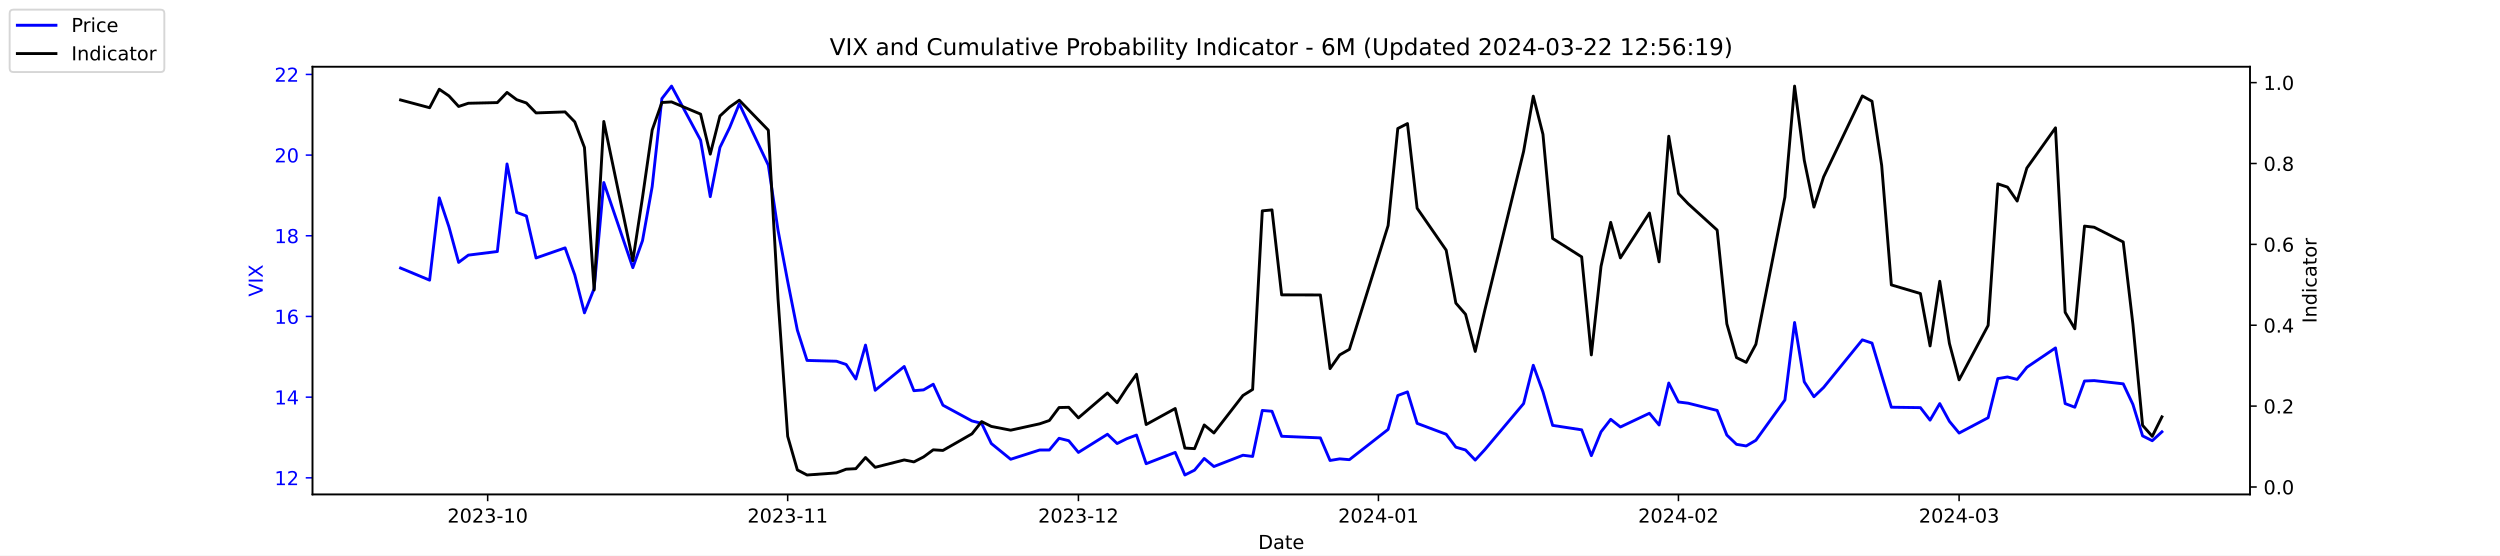
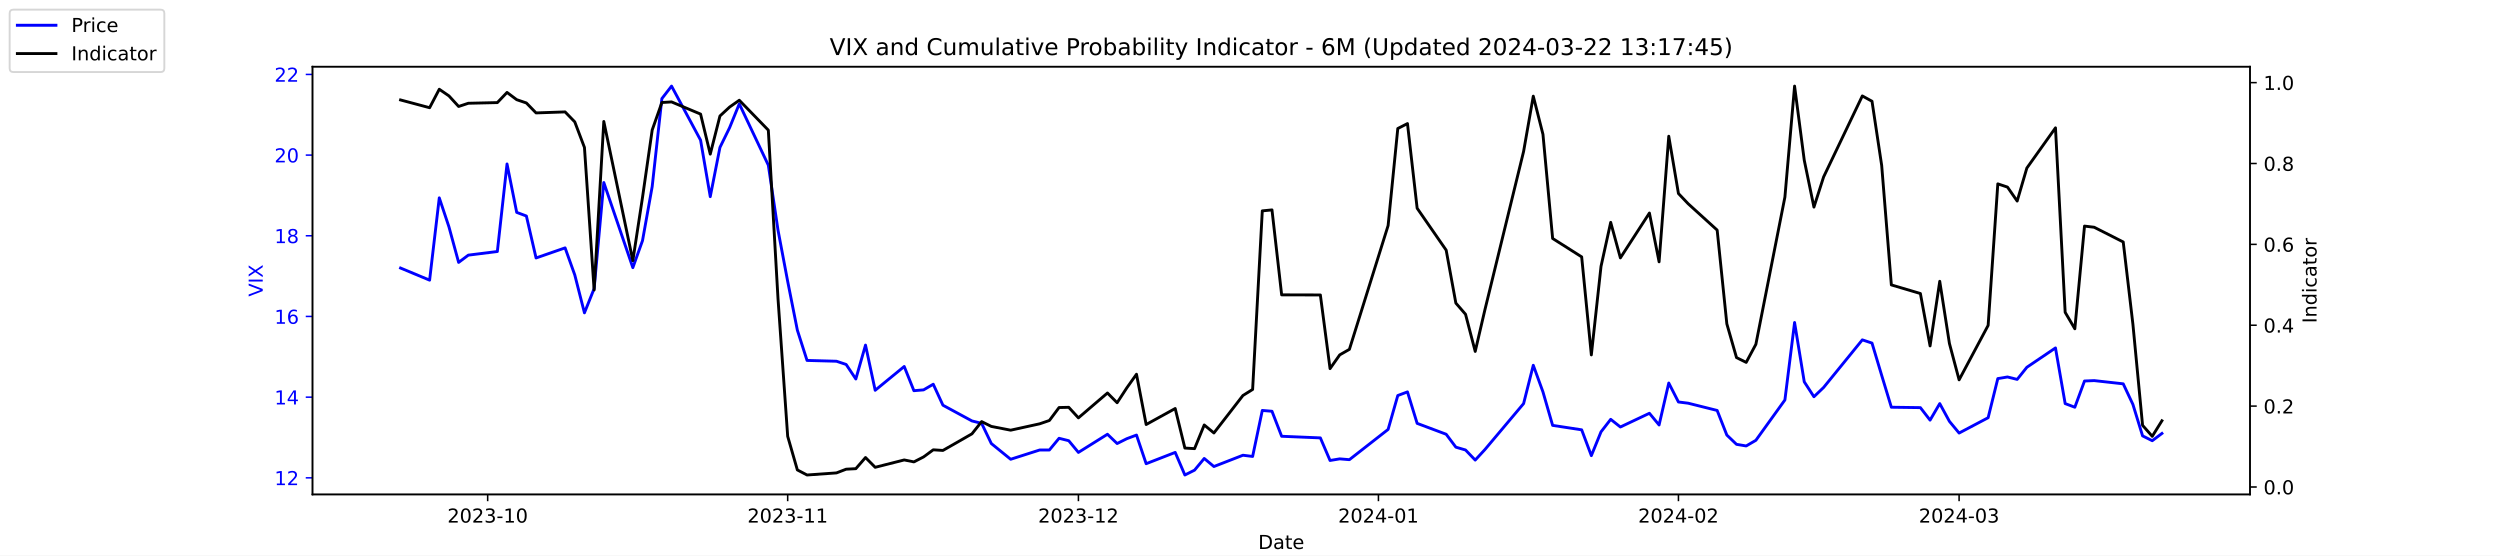
<svg xmlns="http://www.w3.org/2000/svg" xmlns:xlink="http://www.w3.org/1999/xlink" width="1296pt" height="288pt" viewBox="0 0 1296 288" version="1.1">
  <defs>
    <style type="text/css">*{stroke-linejoin: round; stroke-linecap: butt}</style>
  </defs>
  <g id="figure_1">
    <g id="patch_1">
      <path d="M 0 288  L 1296 288  L 1296 0  L 0 0  z " style="fill: #ffffff" />
    </g>
    <g id="axes_1">
      <g id="patch_2">
        <path d="M 162 256.32  L 1166.4 256.32  L 1166.4 34.56  L 162 34.56  z " style="fill: #ffffff" />
      </g>
      <g id="matplotlib.axis_1">
        <g id="xtick_1">
          <g id="line2d_1">
            <defs>
-               <path id="m60d265249b" d="M 0 0  L 0 3.5  " style="stroke: #000000; stroke-width: 0.8" />
+               <path id="m5209045e7d" d="M 0 0  L 0 3.5  " style="stroke: #000000; stroke-width: 0.8" />
            </defs>
            <g>
-               <use xlink:href="#m60d265249b" x="252.807" y="256.32" style="stroke: #000000; stroke-width: 0.8" />
+               <use xlink:href="#m5209045e7d" x="252.807" y="256.32" style="stroke: #000000; stroke-width: 0.8" />
            </g>
          </g>
          <g id="text_1">
            <g transform="translate(231.916 270.9184) scale(0.1 -0.1)">
              <defs>
                <path id="DejaVuSans-32" d="M 1228 531  L 3431 531  L 3431 0  L 469 0  L 469 531  Q 828 903 1448 1529  Q 2069 2156 2228 2338  Q 2531 2678 2651 2914  Q 2772 3150 2772 3378  Q 2772 3750 2511 3984  Q 2250 4219 1831 4219  Q 1534 4219 1204 4116  Q 875 4013 500 3803  L 500 4441  Q 881 4594 1212 4672  Q 1544 4750 1819 4750  Q 2544 4750 2975 4387  Q 3406 4025 3406 3419  Q 3406 3131 3298 2873  Q 3191 2616 2906 2266  Q 2828 2175 2409 1742  Q 1991 1309 1228 531  z " transform="scale(0.015625)" />
                <path id="DejaVuSans-30" d="M 2034 4250  Q 1547 4250 1301 3770  Q 1056 3291 1056 2328  Q 1056 1369 1301 889  Q 1547 409 2034 409  Q 2525 409 2770 889  Q 3016 1369 3016 2328  Q 3016 3291 2770 3770  Q 2525 4250 2034 4250  z M 2034 4750  Q 2819 4750 3233 4129  Q 3647 3509 3647 2328  Q 3647 1150 3233 529  Q 2819 -91 2034 -91  Q 1250 -91 836 529  Q 422 1150 422 2328  Q 422 3509 836 4129  Q 1250 4750 2034 4750  z " transform="scale(0.015625)" />
                <path id="DejaVuSans-33" d="M 2597 2516  Q 3050 2419 3304 2112  Q 3559 1806 3559 1356  Q 3559 666 3084 287  Q 2609 -91 1734 -91  Q 1441 -91 1130 -33  Q 819 25 488 141  L 488 750  Q 750 597 1062 519  Q 1375 441 1716 441  Q 2309 441 2620 675  Q 2931 909 2931 1356  Q 2931 1769 2642 2001  Q 2353 2234 1838 2234  L 1294 2234  L 1294 2753  L 1863 2753  Q 2328 2753 2575 2939  Q 2822 3125 2822 3475  Q 2822 3834 2567 4026  Q 2313 4219 1838 4219  Q 1578 4219 1281 4162  Q 984 4106 628 3988  L 628 4550  Q 988 4650 1302 4700  Q 1616 4750 1894 4750  Q 2613 4750 3031 4423  Q 3450 4097 3450 3541  Q 3450 3153 3228 2886  Q 3006 2619 2597 2516  z " transform="scale(0.015625)" />
                <path id="DejaVuSans-2d" d="M 313 2009  L 1997 2009  L 1997 1497  L 313 1497  L 313 2009  z " transform="scale(0.015625)" />
                <path id="DejaVuSans-31" d="M 794 531  L 1825 531  L 1825 4091  L 703 3866  L 703 4441  L 1819 4666  L 2450 4666  L 2450 531  L 3481 531  L 3481 0  L 794 0  L 794 531  z " transform="scale(0.015625)" />
              </defs>
              <use xlink:href="#DejaVuSans-32" />
              <use xlink:href="#DejaVuSans-30" x="63.623" />
              <use xlink:href="#DejaVuSans-32" x="127.246" />
              <use xlink:href="#DejaVuSans-33" x="190.869" />
              <use xlink:href="#DejaVuSans-2d" x="254.492" />
              <use xlink:href="#DejaVuSans-31" x="290.576" />
              <use xlink:href="#DejaVuSans-30" x="354.199" />
            </g>
          </g>
        </g>
        <g id="xtick_2">
          <g id="line2d_2">
            <g>
-               <use xlink:href="#m60d265249b" x="408.334" y="256.32" style="stroke: #000000; stroke-width: 0.8" />
+               <use xlink:href="#m5209045e7d" x="408.334" y="256.32" style="stroke: #000000; stroke-width: 0.8" />
            </g>
          </g>
          <g id="text_2">
            <g transform="translate(387.4425 270.9184) scale(0.1 -0.1)">
              <use xlink:href="#DejaVuSans-32" />
              <use xlink:href="#DejaVuSans-30" x="63.623" />
              <use xlink:href="#DejaVuSans-32" x="127.246" />
              <use xlink:href="#DejaVuSans-33" x="190.869" />
              <use xlink:href="#DejaVuSans-2d" x="254.492" />
              <use xlink:href="#DejaVuSans-31" x="290.576" />
              <use xlink:href="#DejaVuSans-31" x="354.199" />
            </g>
          </g>
        </g>
        <g id="xtick_3">
          <g id="line2d_3">
            <g>
-               <use xlink:href="#m60d265249b" x="559.052" y="256.32" style="stroke: #000000; stroke-width: 0.8" />
+               <use xlink:href="#m5209045e7d" x="559.052" y="256.32" style="stroke: #000000; stroke-width: 0.8" />
            </g>
          </g>
          <g id="text_3">
            <g transform="translate(538.161 270.9184) scale(0.1 -0.1)">
              <use xlink:href="#DejaVuSans-32" />
              <use xlink:href="#DejaVuSans-30" x="63.623" />
              <use xlink:href="#DejaVuSans-32" x="127.246" />
              <use xlink:href="#DejaVuSans-33" x="190.869" />
              <use xlink:href="#DejaVuSans-2d" x="254.492" />
              <use xlink:href="#DejaVuSans-31" x="290.576" />
              <use xlink:href="#DejaVuSans-32" x="354.199" />
            </g>
          </g>
        </g>
        <g id="xtick_4">
          <g id="line2d_4">
            <g>
-               <use xlink:href="#m60d265249b" x="714.579" y="256.32" style="stroke: #000000; stroke-width: 0.8" />
+               <use xlink:href="#m5209045e7d" x="714.579" y="256.32" style="stroke: #000000; stroke-width: 0.8" />
            </g>
          </g>
          <g id="text_4">
            <g transform="translate(693.6875 270.9184) scale(0.1 -0.1)">
              <defs>
                <path id="DejaVuSans-34" d="M 2419 4116  L 825 1625  L 2419 1625  L 2419 4116  z M 2253 4666  L 3047 4666  L 3047 1625  L 3713 1625  L 3713 1100  L 3047 1100  L 3047 0  L 2419 0  L 2419 1100  L 313 1100  L 313 1709  L 2253 4666  z " transform="scale(0.015625)" />
              </defs>
              <use xlink:href="#DejaVuSans-32" />
              <use xlink:href="#DejaVuSans-30" x="63.623" />
              <use xlink:href="#DejaVuSans-32" x="127.246" />
              <use xlink:href="#DejaVuSans-34" x="190.869" />
              <use xlink:href="#DejaVuSans-2d" x="254.492" />
              <use xlink:href="#DejaVuSans-30" x="290.576" />
              <use xlink:href="#DejaVuSans-31" x="354.199" />
            </g>
          </g>
        </g>
        <g id="xtick_5">
          <g id="line2d_5">
            <g>
-               <use xlink:href="#m60d265249b" x="870.105" y="256.32" style="stroke: #000000; stroke-width: 0.8" />
+               <use xlink:href="#m5209045e7d" x="870.105" y="256.32" style="stroke: #000000; stroke-width: 0.8" />
            </g>
          </g>
          <g id="text_5">
            <g transform="translate(849.2139 270.9184) scale(0.1 -0.1)">
              <use xlink:href="#DejaVuSans-32" />
              <use xlink:href="#DejaVuSans-30" x="63.623" />
              <use xlink:href="#DejaVuSans-32" x="127.246" />
              <use xlink:href="#DejaVuSans-34" x="190.869" />
              <use xlink:href="#DejaVuSans-2d" x="254.492" />
              <use xlink:href="#DejaVuSans-30" x="290.576" />
              <use xlink:href="#DejaVuSans-32" x="354.199" />
            </g>
          </g>
        </g>
        <g id="xtick_6">
          <g id="line2d_6">
            <g>
-               <use xlink:href="#m60d265249b" x="1015.598" y="256.32" style="stroke: #000000; stroke-width: 0.8" />
+               <use xlink:href="#m5209045e7d" x="1015.598" y="256.32" style="stroke: #000000; stroke-width: 0.8" />
            </g>
          </g>
          <g id="text_6">
            <g transform="translate(994.7064 270.9184) scale(0.1 -0.1)">
              <use xlink:href="#DejaVuSans-32" />
              <use xlink:href="#DejaVuSans-30" x="63.623" />
              <use xlink:href="#DejaVuSans-32" x="127.246" />
              <use xlink:href="#DejaVuSans-34" x="190.869" />
              <use xlink:href="#DejaVuSans-2d" x="254.492" />
              <use xlink:href="#DejaVuSans-30" x="290.576" />
              <use xlink:href="#DejaVuSans-33" x="354.199" />
            </g>
          </g>
        </g>
        <g id="text_7">
          <g transform="translate(652.2492 284.5966) scale(0.1 -0.1)">
            <defs>
              <path id="DejaVuSans-44" d="M 1259 4147  L 1259 519  L 2022 519  Q 2988 519 3436 956  Q 3884 1394 3884 2338  Q 3884 3275 3436 3711  Q 2988 4147 2022 4147  L 1259 4147  z M 628 4666  L 1925 4666  Q 3281 4666 3915 4102  Q 4550 3538 4550 2338  Q 4550 1131 3912 565  Q 3275 0 1925 0  L 628 0  L 628 4666  z " transform="scale(0.015625)" />
              <path id="DejaVuSans-61" d="M 2194 1759  Q 1497 1759 1228 1600  Q 959 1441 959 1056  Q 959 750 1161 570  Q 1363 391 1709 391  Q 2188 391 2477 730  Q 2766 1069 2766 1631  L 2766 1759  L 2194 1759  z M 3341 1997  L 3341 0  L 2766 0  L 2766 531  Q 2569 213 2275 61  Q 1981 -91 1556 -91  Q 1019 -91 701 211  Q 384 513 384 1019  Q 384 1609 779 1909  Q 1175 2209 1959 2209  L 2766 2209  L 2766 2266  Q 2766 2663 2505 2880  Q 2244 3097 1772 3097  Q 1472 3097 1187 3025  Q 903 2953 641 2809  L 641 3341  Q 956 3463 1253 3523  Q 1550 3584 1831 3584  Q 2591 3584 2966 3190  Q 3341 2797 3341 1997  z " transform="scale(0.015625)" />
              <path id="DejaVuSans-74" d="M 1172 4494  L 1172 3500  L 2356 3500  L 2356 3053  L 1172 3053  L 1172 1153  Q 1172 725 1289 603  Q 1406 481 1766 481  L 2356 481  L 2356 0  L 1766 0  Q 1100 0 847 248  Q 594 497 594 1153  L 594 3053  L 172 3053  L 172 3500  L 594 3500  L 594 4494  L 1172 4494  z " transform="scale(0.015625)" />
              <path id="DejaVuSans-65" d="M 3597 1894  L 3597 1613  L 953 1613  Q 991 1019 1311 708  Q 1631 397 2203 397  Q 2534 397 2845 478  Q 3156 559 3463 722  L 3463 178  Q 3153 47 2828 -22  Q 2503 -91 2169 -91  Q 1331 -91 842 396  Q 353 884 353 1716  Q 353 2575 817 3079  Q 1281 3584 2069 3584  Q 2775 3584 3186 3129  Q 3597 2675 3597 1894  z M 3022 2063  Q 3016 2534 2758 2815  Q 2500 3097 2075 3097  Q 1594 3097 1305 2825  Q 1016 2553 972 2059  L 3022 2063  z " transform="scale(0.015625)" />
            </defs>
            <use xlink:href="#DejaVuSans-44" />
            <use xlink:href="#DejaVuSans-61" x="77.002" />
            <use xlink:href="#DejaVuSans-74" x="138.281" />
            <use xlink:href="#DejaVuSans-65" x="177.49" />
          </g>
        </g>
      </g>
      <g id="matplotlib.axis_2">
        <g id="ytick_1">
          <g id="line2d_7">
            <defs>
-               <path id="mf3431e3a82" d="M 0 0  L -3.5 0  " style="stroke: #0000ff; stroke-width: 0.8" />
+               <path id="m3fb43cbff3" d="M 0 0  L -3.5 0  " style="stroke: #0000ff; stroke-width: 0.8" />
            </defs>
            <g>
-               <use xlink:href="#mf3431e3a82" x="162" y="247.704" style="fill: #0000ff; stroke: #0000ff; stroke-width: 0.8" />
+               <use xlink:href="#m3fb43cbff3" x="162" y="247.704" style="fill: #0000ff; stroke: #0000ff; stroke-width: 0.8" />
            </g>
          </g>
          <g id="text_8">
            <g style="fill: #0000ff" transform="translate(142.275 251.5031) scale(0.1 -0.1)">
              <use xlink:href="#DejaVuSans-31" />
              <use xlink:href="#DejaVuSans-32" x="63.623" />
            </g>
          </g>
        </g>
        <g id="ytick_2">
          <g id="line2d_8">
            <g>
-               <use xlink:href="#mf3431e3a82" x="162" y="205.878" style="fill: #0000ff; stroke: #0000ff; stroke-width: 0.8" />
+               <use xlink:href="#m3fb43cbff3" x="162" y="205.878" style="fill: #0000ff; stroke: #0000ff; stroke-width: 0.8" />
            </g>
          </g>
          <g id="text_9">
            <g style="fill: #0000ff" transform="translate(142.275 209.6774) scale(0.1 -0.1)">
              <use xlink:href="#DejaVuSans-31" />
              <use xlink:href="#DejaVuSans-34" x="63.623" />
            </g>
          </g>
        </g>
        <g id="ytick_3">
          <g id="line2d_9">
            <g>
-               <use xlink:href="#mf3431e3a82" x="162" y="164.052" style="fill: #0000ff; stroke: #0000ff; stroke-width: 0.8" />
+               <use xlink:href="#m3fb43cbff3" x="162" y="164.052" style="fill: #0000ff; stroke: #0000ff; stroke-width: 0.8" />
            </g>
          </g>
          <g id="text_10">
            <g style="fill: #0000ff" transform="translate(142.275 167.8517) scale(0.1 -0.1)">
              <defs>
                <path id="DejaVuSans-36" d="M 2113 2584  Q 1688 2584 1439 2293  Q 1191 2003 1191 1497  Q 1191 994 1439 701  Q 1688 409 2113 409  Q 2538 409 2786 701  Q 3034 994 3034 1497  Q 3034 2003 2786 2293  Q 2538 2584 2113 2584  z M 3366 4563  L 3366 3988  Q 3128 4100 2886 4159  Q 2644 4219 2406 4219  Q 1781 4219 1451 3797  Q 1122 3375 1075 2522  Q 1259 2794 1537 2939  Q 1816 3084 2150 3084  Q 2853 3084 3261 2657  Q 3669 2231 3669 1497  Q 3669 778 3244 343  Q 2819 -91 2113 -91  Q 1303 -91 875 529  Q 447 1150 447 2328  Q 447 3434 972 4092  Q 1497 4750 2381 4750  Q 2619 4750 2861 4703  Q 3103 4656 3366 4563  z " transform="scale(0.015625)" />
              </defs>
              <use xlink:href="#DejaVuSans-31" />
              <use xlink:href="#DejaVuSans-36" x="63.623" />
            </g>
          </g>
        </g>
        <g id="ytick_4">
          <g id="line2d_10">
            <g>
-               <use xlink:href="#mf3431e3a82" x="162" y="122.227" style="fill: #0000ff; stroke: #0000ff; stroke-width: 0.8" />
+               <use xlink:href="#m3fb43cbff3" x="162" y="122.227" style="fill: #0000ff; stroke: #0000ff; stroke-width: 0.8" />
            </g>
          </g>
          <g id="text_11">
            <g style="fill: #0000ff" transform="translate(142.275 126.0259) scale(0.1 -0.1)">
              <defs>
                <path id="DejaVuSans-38" d="M 2034 2216  Q 1584 2216 1326 1975  Q 1069 1734 1069 1313  Q 1069 891 1326 650  Q 1584 409 2034 409  Q 2484 409 2743 651  Q 3003 894 3003 1313  Q 3003 1734 2745 1975  Q 2488 2216 2034 2216  z M 1403 2484  Q 997 2584 770 2862  Q 544 3141 544 3541  Q 544 4100 942 4425  Q 1341 4750 2034 4750  Q 2731 4750 3128 4425  Q 3525 4100 3525 3541  Q 3525 3141 3298 2862  Q 3072 2584 2669 2484  Q 3125 2378 3379 2068  Q 3634 1759 3634 1313  Q 3634 634 3220 271  Q 2806 -91 2034 -91  Q 1263 -91 848 271  Q 434 634 434 1313  Q 434 1759 690 2068  Q 947 2378 1403 2484  z M 1172 3481  Q 1172 3119 1398 2916  Q 1625 2713 2034 2713  Q 2441 2713 2670 2916  Q 2900 3119 2900 3481  Q 2900 3844 2670 4047  Q 2441 4250 2034 4250  Q 1625 4250 1398 4047  Q 1172 3844 1172 3481  z " transform="scale(0.015625)" />
              </defs>
              <use xlink:href="#DejaVuSans-31" />
              <use xlink:href="#DejaVuSans-38" x="63.623" />
            </g>
          </g>
        </g>
        <g id="ytick_5">
          <g id="line2d_11">
            <g>
-               <use xlink:href="#mf3431e3a82" x="162" y="80.401" style="fill: #0000ff; stroke: #0000ff; stroke-width: 0.8" />
+               <use xlink:href="#m3fb43cbff3" x="162" y="80.401" style="fill: #0000ff; stroke: #0000ff; stroke-width: 0.8" />
            </g>
          </g>
          <g id="text_12">
            <g style="fill: #0000ff" transform="translate(142.275 84.2002) scale(0.1 -0.1)">
              <use xlink:href="#DejaVuSans-32" />
              <use xlink:href="#DejaVuSans-30" x="63.623" />
            </g>
          </g>
        </g>
        <g id="ytick_6">
          <g id="line2d_12">
            <g>
-               <use xlink:href="#mf3431e3a82" x="162" y="38.575" style="fill: #0000ff; stroke: #0000ff; stroke-width: 0.8" />
+               <use xlink:href="#m3fb43cbff3" x="162" y="38.575" style="fill: #0000ff; stroke: #0000ff; stroke-width: 0.8" />
            </g>
          </g>
          <g id="text_13">
            <g style="fill: #0000ff" transform="translate(142.275 42.37447) scale(0.1 -0.1)">
              <use xlink:href="#DejaVuSans-32" />
              <use xlink:href="#DejaVuSans-32" x="63.623" />
            </g>
          </g>
        </g>
        <g id="text_14">
          <g style="fill: #0000ff" transform="translate(136.1953 153.7603) rotate(-90) scale(0.1 -0.1)">
            <defs>
              <path id="DejaVuSans-56" d="M 1831 0  L 50 4666  L 709 4666  L 2188 738  L 3669 4666  L 4325 4666  L 2547 0  L 1831 0  z " transform="scale(0.015625)" />
              <path id="DejaVuSans-49" d="M 628 4666  L 1259 4666  L 1259 0  L 628 0  L 628 4666  z " transform="scale(0.015625)" />
              <path id="DejaVuSans-58" d="M 403 4666  L 1081 4666  L 2241 2931  L 3406 4666  L 4084 4666  L 2584 2425  L 4184 0  L 3506 0  L 2194 1984  L 872 0  L 191 0  L 1856 2491  L 403 4666  z " transform="scale(0.015625)" />
            </defs>
            <use xlink:href="#DejaVuSans-56" />
            <use xlink:href="#DejaVuSans-49" x="68.408" />
            <use xlink:href="#DejaVuSans-58" x="97.9" />
          </g>
        </g>
      </g>
      <g id="line2d_13">
-         <path d="M 207.655 138.957  L 222.705 145.231  L 227.722 102.569  L 232.739 117.626  L 237.756 136.029  L 242.773 132.265  L 257.824 130.383  L 262.841 85.002  L 267.858 110.097  L 272.875 111.979  L 277.892 133.729  L 292.943 128.501  L 297.96 142.512  L 302.977 162.17  L 307.994 149.623  L 313.011 94.622  L 328.062 138.748  L 333.079 124.736  L 338.096 96.713  L 343.113 51.123  L 348.13 44.64  L 363.181 72.663  L 368.198 101.941  L 373.215 76.428  L 378.232 66.18  L 383.249 53.842  L 398.3 85.629  L 403.317 119.299  L 408.334 145.858  L 413.351 171.163  L 418.368 186.847  L 433.628 187.266  L 438.645 188.939  L 443.662 196.467  L 448.679 178.901  L 453.696 202.323  L 468.747 189.984  L 473.764 202.532  L 478.781 202.114  L 483.798 199.186  L 488.815 210.061  L 503.866 218.217  L 508.883 219.472  L 513.9 229.928  L 523.934 238.084  L 538.984 233.274  L 544.001 233.274  L 549.018 227.209  L 554.035 228.464  L 559.052 234.529  L 574.103 225.118  L 579.12 229.928  L 584.137 227.418  L 589.154 225.536  L 594.171 240.384  L 609.222 234.529  L 614.239 246.24  L 619.256 243.73  L 624.273 237.666  L 629.29 241.848  L 644.341 235.993  L 649.358 236.62  L 654.375 212.779  L 659.392 213.198  L 664.409 226.164  L 684.477 227  L 689.494 238.711  L 694.511 237.875  L 699.528 238.293  L 719.596 222.608  L 724.613 205.042  L 729.63 203.159  L 734.647 219.472  L 749.698 225.118  L 754.715 231.81  L 759.732 233.274  L 764.749 238.502  L 769.766 233.065  L 789.834 209.224  L 794.851 189.357  L 799.868 203.159  L 804.885 220.517  L 819.936 222.818  L 824.952 236.202  L 829.969 223.863  L 834.986 217.38  L 840.003 221.354  L 855.054 214.243  L 860.071 220.308  L 865.088 198.559  L 870.105 208.388  L 875.122 209.015  L 890.173 212.779  L 895.19 225.536  L 900.207 230.346  L 905.224 231.183  L 910.241 228.255  L 925.292 207.342  L 930.309 167.189  L 935.326 197.931  L 940.343 205.669  L 945.36 200.859  L 965.428 176.182  L 970.445 177.855  L 975.462 194.585  L 980.479 211.106  L 995.53 211.316  L 1000.547 217.798  L 1005.564 209.224  L 1010.581 218.426  L 1015.598 224.491  L 1030.649 216.544  L 1035.666 196.258  L 1040.683 195.422  L 1045.7 196.677  L 1050.717 190.403  L 1065.559 180.364  L 1070.576 209.224  L 1075.593 211.106  L 1080.61 197.513  L 1085.627 197.304  L 1100.678 198.977  L 1105.695 209.642  L 1110.711 225.955  L 1115.728 228.464  L 1120.745 223.863  " clip-path="url(#p9ecf9c2b79)" style="fill: none; stroke: #0000ff; stroke-width: 1.5; stroke-linecap: square" />
+         <path d="M 207.655 138.957  L 222.705 145.231  L 227.722 102.569  L 232.739 117.626  L 237.756 136.029  L 242.773 132.265  L 257.824 130.383  L 262.841 85.002  L 267.858 110.097  L 272.875 111.979  L 277.892 133.729  L 292.943 128.501  L 297.96 142.512  L 302.977 162.17  L 307.994 149.623  L 313.011 94.622  L 328.062 138.748  L 333.079 124.736  L 338.096 96.713  L 343.113 51.123  L 348.13 44.64  L 363.181 72.663  L 368.198 101.941  L 373.215 76.428  L 378.232 66.18  L 383.249 53.842  L 398.3 85.629  L 403.317 119.299  L 408.334 145.858  L 413.351 171.163  L 418.368 186.847  L 433.628 187.266  L 438.645 188.939  L 443.662 196.467  L 448.679 178.901  L 453.696 202.323  L 468.747 189.984  L 473.764 202.532  L 478.781 202.114  L 483.798 199.186  L 488.815 210.061  L 503.866 218.217  L 508.883 219.472  L 513.9 229.928  L 523.934 238.084  L 538.984 233.274  L 544.001 233.274  L 549.018 227.209  L 554.035 228.464  L 559.052 234.529  L 574.103 225.118  L 579.12 229.928  L 584.137 227.418  L 589.154 225.536  L 594.171 240.384  L 609.222 234.529  L 614.239 246.24  L 619.256 243.73  L 624.273 237.666  L 629.29 241.848  L 644.341 235.993  L 649.358 236.62  L 654.375 212.779  L 659.392 213.198  L 664.409 226.164  L 684.477 227  L 689.494 238.711  L 694.511 237.875  L 699.528 238.293  L 719.596 222.608  L 724.613 205.042  L 729.63 203.159  L 734.647 219.472  L 749.698 225.118  L 754.715 231.81  L 759.732 233.274  L 764.749 238.502  L 769.766 233.065  L 789.834 209.224  L 794.851 189.357  L 799.868 203.159  L 804.885 220.517  L 819.936 222.818  L 824.952 236.202  L 829.969 223.863  L 834.986 217.38  L 840.003 221.354  L 855.054 214.243  L 860.071 220.308  L 865.088 198.559  L 870.105 208.388  L 875.122 209.015  L 890.173 212.779  L 895.19 225.536  L 900.207 230.346  L 905.224 231.183  L 910.241 228.255  L 925.292 207.342  L 930.309 167.189  L 935.326 197.931  L 940.343 205.669  L 945.36 200.859  L 965.428 176.182  L 970.445 177.855  L 975.462 194.585  L 980.479 211.106  L 995.53 211.316  L 1000.547 217.798  L 1005.564 209.224  L 1010.581 218.426  L 1015.598 224.491  L 1030.649 216.544  L 1035.666 196.258  L 1040.683 195.422  L 1045.7 196.677  L 1050.717 190.403  L 1065.559 180.364  L 1070.576 209.224  L 1075.593 211.106  L 1080.61 197.513  L 1085.627 197.304  L 1100.678 198.977  L 1105.695 209.642  L 1110.711 225.955  L 1115.728 228.464  L 1120.745 224.7  " clip-path="url(#pfed221ae26)" style="fill: none; stroke: #0000ff; stroke-width: 1.5; stroke-linecap: square" />
      </g>
      <g id="patch_3">
        <path d="M 162 256.32  L 162 34.56  " style="fill: none; stroke: #000000; stroke-width: 0.8; stroke-linejoin: miter; stroke-linecap: square" />
      </g>
      <g id="patch_4">
        <path d="M 1166.4 256.32  L 1166.4 34.56  " style="fill: none; stroke: #000000; stroke-width: 0.8; stroke-linejoin: miter; stroke-linecap: square" />
      </g>
      <g id="patch_5">
        <path d="M 162 256.32  L 1166.4 256.32  " style="fill: none; stroke: #000000; stroke-width: 0.8; stroke-linejoin: miter; stroke-linecap: square" />
      </g>
      <g id="patch_6">
        <path d="M 162 34.56  L 1166.4 34.56  " style="fill: none; stroke: #000000; stroke-width: 0.8; stroke-linejoin: miter; stroke-linecap: square" />
      </g>
    </g>
    <g id="axes_2">
      <g id="matplotlib.axis_3">
        <g id="ytick_7">
          <g id="line2d_14">
            <defs>
-               <path id="m2f9a607206" d="M 0 0  L 3.5 0  " style="stroke: #000000; stroke-width: 0.8" />
+               <path id="m3e83a0a24a" d="M 0 0  L 3.5 0  " style="stroke: #000000; stroke-width: 0.8" />
            </defs>
            <g>
-               <use xlink:href="#m2f9a607206" x="1166.4" y="252.461" style="stroke: #000000; stroke-width: 0.8" />
+               <use xlink:href="#m3e83a0a24a" x="1166.4" y="252.461" style="stroke: #000000; stroke-width: 0.8" />
            </g>
          </g>
          <g id="text_15">
            <g transform="translate(1173.4 256.2606) scale(0.1 -0.1)">
              <defs>
                <path id="DejaVuSans-2e" d="M 684 794  L 1344 794  L 1344 0  L 684 0  L 684 794  z " transform="scale(0.015625)" />
              </defs>
              <use xlink:href="#DejaVuSans-30" />
              <use xlink:href="#DejaVuSans-2e" x="63.623" />
              <use xlink:href="#DejaVuSans-30" x="95.41" />
            </g>
          </g>
        </g>
        <g id="ytick_8">
          <g id="line2d_15">
            <g>
-               <use xlink:href="#m2f9a607206" x="1166.4" y="210.535" style="stroke: #000000; stroke-width: 0.8" />
+               <use xlink:href="#m3e83a0a24a" x="1166.4" y="210.535" style="stroke: #000000; stroke-width: 0.8" />
            </g>
          </g>
          <g id="text_16">
            <g transform="translate(1173.4 214.3337) scale(0.1 -0.1)">
              <use xlink:href="#DejaVuSans-30" />
              <use xlink:href="#DejaVuSans-2e" x="63.623" />
              <use xlink:href="#DejaVuSans-32" x="95.41" />
            </g>
          </g>
        </g>
        <g id="ytick_9">
          <g id="line2d_16">
            <g>
-               <use xlink:href="#m2f9a607206" x="1166.4" y="168.608" style="stroke: #000000; stroke-width: 0.8" />
+               <use xlink:href="#m3e83a0a24a" x="1166.4" y="168.608" style="stroke: #000000; stroke-width: 0.8" />
            </g>
          </g>
          <g id="text_17">
            <g transform="translate(1173.4 172.4068) scale(0.1 -0.1)">
              <use xlink:href="#DejaVuSans-30" />
              <use xlink:href="#DejaVuSans-2e" x="63.623" />
              <use xlink:href="#DejaVuSans-34" x="95.41" />
            </g>
          </g>
        </g>
        <g id="ytick_10">
          <g id="line2d_17">
            <g>
-               <use xlink:href="#m2f9a607206" x="1166.4" y="126.681" style="stroke: #000000; stroke-width: 0.8" />
+               <use xlink:href="#m3e83a0a24a" x="1166.4" y="126.681" style="stroke: #000000; stroke-width: 0.8" />
            </g>
          </g>
          <g id="text_18">
            <g transform="translate(1173.4 130.4799) scale(0.1 -0.1)">
              <use xlink:href="#DejaVuSans-30" />
              <use xlink:href="#DejaVuSans-2e" x="63.623" />
              <use xlink:href="#DejaVuSans-36" x="95.41" />
            </g>
          </g>
        </g>
        <g id="ytick_11">
          <g id="line2d_18">
            <g>
-               <use xlink:href="#m2f9a607206" x="1166.4" y="84.754" style="stroke: #000000; stroke-width: 0.8" />
+               <use xlink:href="#m3e83a0a24a" x="1166.4" y="84.754" style="stroke: #000000; stroke-width: 0.8" />
            </g>
          </g>
          <g id="text_19">
            <g transform="translate(1173.4 88.55298) scale(0.1 -0.1)">
              <use xlink:href="#DejaVuSans-30" />
              <use xlink:href="#DejaVuSans-2e" x="63.623" />
              <use xlink:href="#DejaVuSans-38" x="95.41" />
            </g>
          </g>
        </g>
        <g id="ytick_12">
          <g id="line2d_19">
            <g>
-               <use xlink:href="#m2f9a607206" x="1166.4" y="42.827" style="stroke: #000000; stroke-width: 0.8" />
+               <use xlink:href="#m3e83a0a24a" x="1166.4" y="42.827" style="stroke: #000000; stroke-width: 0.8" />
            </g>
          </g>
          <g id="text_20">
            <g transform="translate(1173.4 46.62607) scale(0.1 -0.1)">
              <use xlink:href="#DejaVuSans-31" />
              <use xlink:href="#DejaVuSans-2e" x="63.623" />
              <use xlink:href="#DejaVuSans-30" x="95.41" />
            </g>
          </g>
        </g>
        <g id="text_21">
          <g transform="translate(1200.902 167.5353) rotate(-90) scale(0.1 -0.1)">
            <defs>
              <path id="DejaVuSans-6e" d="M 3513 2113  L 3513 0  L 2938 0  L 2938 2094  Q 2938 2591 2744 2837  Q 2550 3084 2163 3084  Q 1697 3084 1428 2787  Q 1159 2491 1159 1978  L 1159 0  L 581 0  L 581 3500  L 1159 3500  L 1159 2956  Q 1366 3272 1645 3428  Q 1925 3584 2291 3584  Q 2894 3584 3203 3211  Q 3513 2838 3513 2113  z " transform="scale(0.015625)" />
              <path id="DejaVuSans-64" d="M 2906 2969  L 2906 4863  L 3481 4863  L 3481 0  L 2906 0  L 2906 525  Q 2725 213 2448 61  Q 2172 -91 1784 -91  Q 1150 -91 751 415  Q 353 922 353 1747  Q 353 2572 751 3078  Q 1150 3584 1784 3584  Q 2172 3584 2448 3432  Q 2725 3281 2906 2969  z M 947 1747  Q 947 1113 1208 752  Q 1469 391 1925 391  Q 2381 391 2643 752  Q 2906 1113 2906 1747  Q 2906 2381 2643 2742  Q 2381 3103 1925 3103  Q 1469 3103 1208 2742  Q 947 2381 947 1747  z " transform="scale(0.015625)" />
              <path id="DejaVuSans-69" d="M 603 3500  L 1178 3500  L 1178 0  L 603 0  L 603 3500  z M 603 4863  L 1178 4863  L 1178 4134  L 603 4134  L 603 4863  z " transform="scale(0.015625)" />
              <path id="DejaVuSans-63" d="M 3122 3366  L 3122 2828  Q 2878 2963 2633 3030  Q 2388 3097 2138 3097  Q 1578 3097 1268 2742  Q 959 2388 959 1747  Q 959 1106 1268 751  Q 1578 397 2138 397  Q 2388 397 2633 464  Q 2878 531 3122 666  L 3122 134  Q 2881 22 2623 -34  Q 2366 -91 2075 -91  Q 1284 -91 818 406  Q 353 903 353 1747  Q 353 2603 823 3093  Q 1294 3584 2113 3584  Q 2378 3584 2631 3529  Q 2884 3475 3122 3366  z " transform="scale(0.015625)" />
              <path id="DejaVuSans-6f" d="M 1959 3097  Q 1497 3097 1228 2736  Q 959 2375 959 1747  Q 959 1119 1226 758  Q 1494 397 1959 397  Q 2419 397 2687 759  Q 2956 1122 2956 1747  Q 2956 2369 2687 2733  Q 2419 3097 1959 3097  z M 1959 3584  Q 2709 3584 3137 3096  Q 3566 2609 3566 1747  Q 3566 888 3137 398  Q 2709 -91 1959 -91  Q 1206 -91 779 398  Q 353 888 353 1747  Q 353 2609 779 3096  Q 1206 3584 1959 3584  z " transform="scale(0.015625)" />
              <path id="DejaVuSans-72" d="M 2631 2963  Q 2534 3019 2420 3045  Q 2306 3072 2169 3072  Q 1681 3072 1420 2755  Q 1159 2438 1159 1844  L 1159 0  L 581 0  L 581 3500  L 1159 3500  L 1159 2956  Q 1341 3275 1631 3429  Q 1922 3584 2338 3584  Q 2397 3584 2469 3576  Q 2541 3569 2628 3553  L 2631 2963  z " transform="scale(0.015625)" />
            </defs>
            <use xlink:href="#DejaVuSans-49" />
            <use xlink:href="#DejaVuSans-6e" x="29.492" />
            <use xlink:href="#DejaVuSans-64" x="92.871" />
            <use xlink:href="#DejaVuSans-69" x="156.348" />
            <use xlink:href="#DejaVuSans-63" x="184.131" />
            <use xlink:href="#DejaVuSans-61" x="239.111" />
            <use xlink:href="#DejaVuSans-74" x="300.391" />
            <use xlink:href="#DejaVuSans-6f" x="339.6" />
            <use xlink:href="#DejaVuSans-72" x="400.781" />
          </g>
        </g>
      </g>
      <g id="line2d_20">
-         <path d="M 207.655 51.818  L 222.705 55.84  L 227.722 46.27  L 232.739 49.714  L 237.756 55.196  L 242.773 53.533  L 257.824 53.183  L 262.841 47.919  L 267.858 51.676  L 272.875 53.378  L 277.892 58.536  L 292.943 58.014  L 297.96 63.187  L 302.977 76.444  L 307.994 150.306  L 313.011 62.975  L 328.062 135.12  L 333.079 102.306  L 338.096 67.397  L 343.113 53.146  L 348.13 52.833  L 363.181 59.145  L 368.198 79.898  L 373.215 60.134  L 378.232 55.494  L 383.249 51.97  L 398.3 67.473  L 403.317 154.832  L 408.334 226.181  L 413.351 243.614  L 418.368 246.24  L 433.628 245.155  L 438.645 243.23  L 443.662 242.964  L 448.679 237.183  L 453.696 242.25  L 468.747 238.435  L 473.764 239.446  L 478.781 236.871  L 483.798 233.181  L 488.815 233.507  L 503.866 224.892  L 508.883 218.558  L 513.9 221.057  L 523.934 223.009  L 538.984 219.7  L 544.001 217.982  L 549.018 211.268  L 554.035 211.153  L 559.052 216.619  L 574.103 203.731  L 579.12 208.779  L 584.137 201.073  L 589.154 194.005  L 594.171 220.075  L 609.222 211.773  L 614.239 232.27  L 619.256 232.576  L 624.273 220.306  L 629.29 224.445  L 644.341 205.016  L 649.358 201.89  L 654.375 109.314  L 659.392 108.817  L 664.409 152.854  L 684.477 152.91  L 689.494 191.088  L 694.511 183.971  L 699.528 181.099  L 719.596 116.924  L 724.613 66.625  L 729.63 64.069  L 734.647 107.95  L 749.698 129.692  L 754.715 157.129  L 759.732 162.918  L 764.749 182.173  L 769.766 160.638  L 789.834 78.509  L 794.851 49.855  L 799.868 69.641  L 804.885 123.62  L 819.936 133.166  L 824.952 183.971  L 829.969 138.075  L 834.986 115.269  L 840.003 133.687  L 855.054 110.438  L 860.071 135.725  L 865.088 70.632  L 870.105 100.32  L 875.122 105.601  L 890.173 119.275  L 895.19 167.88  L 900.207 185.376  L 905.224 187.855  L 910.241 178.494  L 925.292 102.174  L 930.309 44.64  L 935.326 83.051  L 940.343 107.357  L 945.36 91.715  L 965.428 49.731  L 970.445 52.489  L 975.462 85.756  L 980.479 147.7  L 995.53 152.158  L 1000.547 179.324  L 1005.564 145.833  L 1010.581 178.052  L 1015.598 196.907  L 1030.649 168.687  L 1035.666 95.313  L 1040.683 96.993  L 1045.7 104.224  L 1050.717 87.118  L 1065.559 66.278  L 1070.576 161.903  L 1075.593 170.437  L 1080.61 117.21  L 1085.627 117.809  L 1100.678 125.441  L 1105.695 168.039  L 1110.711 220.487  L 1115.728 226.184  L 1120.745 216.085  " clip-path="url(#p9ecf9c2b79)" style="fill: none; stroke: #000000; stroke-width: 1.5; stroke-linecap: square" />
+         <path d="M 207.655 51.818  L 222.705 55.84  L 227.722 46.27  L 232.739 49.714  L 237.756 55.196  L 242.773 53.533  L 257.824 53.183  L 262.841 47.919  L 267.858 51.676  L 272.875 53.378  L 277.892 58.536  L 292.943 58.014  L 297.96 63.187  L 302.977 76.444  L 307.994 150.306  L 313.011 62.975  L 328.062 135.12  L 333.079 102.306  L 338.096 67.397  L 343.113 53.146  L 348.13 52.833  L 363.181 59.145  L 368.198 79.898  L 373.215 60.134  L 378.232 55.494  L 383.249 51.97  L 398.3 67.473  L 403.317 154.832  L 408.334 226.181  L 413.351 243.614  L 418.368 246.24  L 433.628 245.155  L 438.645 243.23  L 443.662 242.964  L 448.679 237.183  L 453.696 242.25  L 468.747 238.435  L 473.764 239.446  L 478.781 236.871  L 483.798 233.181  L 488.815 233.507  L 503.866 224.892  L 508.883 218.558  L 513.9 221.057  L 523.934 223.009  L 538.984 219.7  L 544.001 217.982  L 549.018 211.268  L 554.035 211.153  L 559.052 216.619  L 574.103 203.731  L 579.12 208.779  L 584.137 201.073  L 589.154 194.005  L 594.171 220.075  L 609.222 211.773  L 614.239 232.27  L 619.256 232.576  L 624.273 220.306  L 629.29 224.445  L 644.341 205.016  L 649.358 201.89  L 654.375 109.314  L 659.392 108.817  L 664.409 152.854  L 684.477 152.91  L 689.494 191.088  L 694.511 183.971  L 699.528 181.099  L 719.596 116.924  L 724.613 66.625  L 729.63 64.069  L 734.647 107.95  L 749.698 129.692  L 754.715 157.129  L 759.732 162.918  L 764.749 182.173  L 769.766 160.638  L 789.834 78.509  L 794.851 49.855  L 799.868 69.641  L 804.885 123.62  L 819.936 133.166  L 824.952 183.971  L 829.969 138.075  L 834.986 115.269  L 840.003 133.687  L 855.054 110.438  L 860.071 135.725  L 865.088 70.632  L 870.105 100.32  L 875.122 105.601  L 890.173 119.275  L 895.19 167.88  L 900.207 185.376  L 905.224 187.855  L 910.241 178.494  L 925.292 102.174  L 930.309 44.64  L 935.326 83.051  L 940.343 107.357  L 945.36 91.715  L 965.428 49.731  L 970.445 52.489  L 975.462 85.756  L 980.479 147.7  L 995.53 152.158  L 1000.547 179.324  L 1005.564 145.833  L 1010.581 178.052  L 1015.598 196.907  L 1030.649 168.687  L 1035.666 95.313  L 1040.683 96.993  L 1045.7 104.224  L 1050.717 87.118  L 1065.559 66.278  L 1070.576 161.903  L 1075.593 170.437  L 1080.61 117.21  L 1085.627 117.809  L 1100.678 125.441  L 1105.695 168.039  L 1110.711 220.487  L 1115.728 226.184  L 1120.745 218.125  " clip-path="url(#pfed221ae26)" style="fill: none; stroke: #000000; stroke-width: 1.5; stroke-linecap: square" />
      </g>
      <g id="patch_7">
        <path d="M 162 256.32  L 162 34.56  " style="fill: none; stroke: #000000; stroke-width: 0.8; stroke-linejoin: miter; stroke-linecap: square" />
      </g>
      <g id="patch_8">
        <path d="M 1166.4 256.32  L 1166.4 34.56  " style="fill: none; stroke: #000000; stroke-width: 0.8; stroke-linejoin: miter; stroke-linecap: square" />
      </g>
      <g id="patch_9">
        <path d="M 162 256.32  L 1166.4 256.32  " style="fill: none; stroke: #000000; stroke-width: 0.8; stroke-linejoin: miter; stroke-linecap: square" />
      </g>
      <g id="patch_10">
        <path d="M 162 34.56  L 1166.4 34.56  " style="fill: none; stroke: #000000; stroke-width: 0.8; stroke-linejoin: miter; stroke-linecap: square" />
      </g>
      <g id="text_22">
        <g transform="translate(430.0941 28.56) scale(0.12 -0.12)">
          <defs>
            <path id="DejaVuSans-20" transform="scale(0.015625)" />
            <path id="DejaVuSans-43" d="M 4122 4306  L 4122 3641  Q 3803 3938 3442 4084  Q 3081 4231 2675 4231  Q 1875 4231 1450 3742  Q 1025 3253 1025 2328  Q 1025 1406 1450 917  Q 1875 428 2675 428  Q 3081 428 3442 575  Q 3803 722 4122 1019  L 4122 359  Q 3791 134 3420 21  Q 3050 -91 2638 -91  Q 1578 -91 968 557  Q 359 1206 359 2328  Q 359 3453 968 4101  Q 1578 4750 2638 4750  Q 3056 4750 3426 4639  Q 3797 4528 4122 4306  z " transform="scale(0.015625)" />
            <path id="DejaVuSans-75" d="M 544 1381  L 544 3500  L 1119 3500  L 1119 1403  Q 1119 906 1312 657  Q 1506 409 1894 409  Q 2359 409 2629 706  Q 2900 1003 2900 1516  L 2900 3500  L 3475 3500  L 3475 0  L 2900 0  L 2900 538  Q 2691 219 2414 64  Q 2138 -91 1772 -91  Q 1169 -91 856 284  Q 544 659 544 1381  z M 1991 3584  L 1991 3584  z " transform="scale(0.015625)" />
            <path id="DejaVuSans-6d" d="M 3328 2828  Q 3544 3216 3844 3400  Q 4144 3584 4550 3584  Q 5097 3584 5394 3201  Q 5691 2819 5691 2113  L 5691 0  L 5113 0  L 5113 2094  Q 5113 2597 4934 2840  Q 4756 3084 4391 3084  Q 3944 3084 3684 2787  Q 3425 2491 3425 1978  L 3425 0  L 2847 0  L 2847 2094  Q 2847 2600 2669 2842  Q 2491 3084 2119 3084  Q 1678 3084 1418 2786  Q 1159 2488 1159 1978  L 1159 0  L 581 0  L 581 3500  L 1159 3500  L 1159 2956  Q 1356 3278 1631 3431  Q 1906 3584 2284 3584  Q 2666 3584 2933 3390  Q 3200 3197 3328 2828  z " transform="scale(0.015625)" />
            <path id="DejaVuSans-6c" d="M 603 4863  L 1178 4863  L 1178 0  L 603 0  L 603 4863  z " transform="scale(0.015625)" />
            <path id="DejaVuSans-76" d="M 191 3500  L 800 3500  L 1894 563  L 2988 3500  L 3597 3500  L 2284 0  L 1503 0  L 191 3500  z " transform="scale(0.015625)" />
            <path id="DejaVuSans-50" d="M 1259 4147  L 1259 2394  L 2053 2394  Q 2494 2394 2734 2622  Q 2975 2850 2975 3272  Q 2975 3691 2734 3919  Q 2494 4147 2053 4147  L 1259 4147  z M 628 4666  L 2053 4666  Q 2838 4666 3239 4311  Q 3641 3956 3641 3272  Q 3641 2581 3239 2228  Q 2838 1875 2053 1875  L 1259 1875  L 1259 0  L 628 0  L 628 4666  z " transform="scale(0.015625)" />
            <path id="DejaVuSans-62" d="M 3116 1747  Q 3116 2381 2855 2742  Q 2594 3103 2138 3103  Q 1681 3103 1420 2742  Q 1159 2381 1159 1747  Q 1159 1113 1420 752  Q 1681 391 2138 391  Q 2594 391 2855 752  Q 3116 1113 3116 1747  z M 1159 2969  Q 1341 3281 1617 3432  Q 1894 3584 2278 3584  Q 2916 3584 3314 3078  Q 3713 2572 3713 1747  Q 3713 922 3314 415  Q 2916 -91 2278 -91  Q 1894 -91 1617 61  Q 1341 213 1159 525  L 1159 0  L 581 0  L 581 4863  L 1159 4863  L 1159 2969  z " transform="scale(0.015625)" />
            <path id="DejaVuSans-79" d="M 2059 -325  Q 1816 -950 1584 -1140  Q 1353 -1331 966 -1331  L 506 -1331  L 506 -850  L 844 -850  Q 1081 -850 1212 -737  Q 1344 -625 1503 -206  L 1606 56  L 191 3500  L 800 3500  L 1894 763  L 2988 3500  L 3597 3500  L 2059 -325  z " transform="scale(0.015625)" />
            <path id="DejaVuSans-4d" d="M 628 4666  L 1569 4666  L 2759 1491  L 3956 4666  L 4897 4666  L 4897 0  L 4281 0  L 4281 4097  L 3078 897  L 2444 897  L 1241 4097  L 1241 0  L 628 0  L 628 4666  z " transform="scale(0.015625)" />
            <path id="DejaVuSans-28" d="M 1984 4856  Q 1566 4138 1362 3434  Q 1159 2731 1159 2009  Q 1159 1288 1364 580  Q 1569 -128 1984 -844  L 1484 -844  Q 1016 -109 783 600  Q 550 1309 550 2009  Q 550 2706 781 3412  Q 1013 4119 1484 4856  L 1984 4856  z " transform="scale(0.015625)" />
            <path id="DejaVuSans-55" d="M 556 4666  L 1191 4666  L 1191 1831  Q 1191 1081 1462 751  Q 1734 422 2344 422  Q 2950 422 3222 751  Q 3494 1081 3494 1831  L 3494 4666  L 4128 4666  L 4128 1753  Q 4128 841 3676 375  Q 3225 -91 2344 -91  Q 1459 -91 1007 375  Q 556 841 556 1753  L 556 4666  z " transform="scale(0.015625)" />
            <path id="DejaVuSans-70" d="M 1159 525  L 1159 -1331  L 581 -1331  L 581 3500  L 1159 3500  L 1159 2969  Q 1341 3281 1617 3432  Q 1894 3584 2278 3584  Q 2916 3584 3314 3078  Q 3713 2572 3713 1747  Q 3713 922 3314 415  Q 2916 -91 2278 -91  Q 1894 -91 1617 61  Q 1341 213 1159 525  z M 3116 1747  Q 3116 2381 2855 2742  Q 2594 3103 2138 3103  Q 1681 3103 1420 2742  Q 1159 2381 1159 1747  Q 1159 1113 1420 752  Q 1681 391 2138 391  Q 2594 391 2855 752  Q 3116 1113 3116 1747  z " transform="scale(0.015625)" />
            <path id="DejaVuSans-3a" d="M 750 794  L 1409 794  L 1409 0  L 750 0  L 750 794  z M 750 3309  L 1409 3309  L 1409 2516  L 750 2516  L 750 3309  z " transform="scale(0.015625)" />
+             <path id="DejaVuSans-37" d="M 525 4666  L 3525 4666  L 3525 4397  L 1831 0  L 1172 0  L 2766 4134  L 525 4134  L 525 4666  z " transform="scale(0.015625)" />
            <path id="DejaVuSans-35" d="M 691 4666  L 3169 4666  L 3169 4134  L 1269 4134  L 1269 2991  Q 1406 3038 1543 3061  Q 1681 3084 1819 3084  Q 2600 3084 3056 2656  Q 3513 2228 3513 1497  Q 3513 744 3044 326  Q 2575 -91 1722 -91  Q 1428 -91 1123 -41  Q 819 9 494 109  L 494 744  Q 775 591 1075 516  Q 1375 441 1709 441  Q 2250 441 2565 725  Q 2881 1009 2881 1497  Q 2881 1984 2565 2268  Q 2250 2553 1709 2553  Q 1456 2553 1204 2497  Q 953 2441 691 2322  L 691 4666  z " transform="scale(0.015625)" />
-             <path id="DejaVuSans-39" d="M 703 97  L 703 672  Q 941 559 1184 500  Q 1428 441 1663 441  Q 2288 441 2617 861  Q 2947 1281 2994 2138  Q 2813 1869 2534 1725  Q 2256 1581 1919 1581  Q 1219 1581 811 2004  Q 403 2428 403 3163  Q 403 3881 828 4315  Q 1253 4750 1959 4750  Q 2769 4750 3195 4129  Q 3622 3509 3622 2328  Q 3622 1225 3098 567  Q 2575 -91 1691 -91  Q 1453 -91 1209 -44  Q 966 3 703 97  z M 1959 2075  Q 2384 2075 2632 2365  Q 2881 2656 2881 3163  Q 2881 3666 2632 3958  Q 2384 4250 1959 4250  Q 1534 4250 1286 3958  Q 1038 3666 1038 3163  Q 1038 2656 1286 2365  Q 1534 2075 1959 2075  z " transform="scale(0.015625)" />
            <path id="DejaVuSans-29" d="M 513 4856  L 1013 4856  Q 1481 4119 1714 3412  Q 1947 2706 1947 2009  Q 1947 1309 1714 600  Q 1481 -109 1013 -844  L 513 -844  Q 928 -128 1133 580  Q 1338 1288 1338 2009  Q 1338 2731 1133 3434  Q 928 4138 513 4856  z " transform="scale(0.015625)" />
          </defs>
          <use xlink:href="#DejaVuSans-56" />
          <use xlink:href="#DejaVuSans-49" x="68.408" />
          <use xlink:href="#DejaVuSans-58" x="97.9" />
          <use xlink:href="#DejaVuSans-20" x="166.406" />
          <use xlink:href="#DejaVuSans-61" x="198.193" />
          <use xlink:href="#DejaVuSans-6e" x="259.473" />
          <use xlink:href="#DejaVuSans-64" x="322.852" />
          <use xlink:href="#DejaVuSans-20" x="386.328" />
          <use xlink:href="#DejaVuSans-43" x="418.115" />
          <use xlink:href="#DejaVuSans-75" x="487.939" />
          <use xlink:href="#DejaVuSans-6d" x="551.318" />
          <use xlink:href="#DejaVuSans-75" x="648.73" />
          <use xlink:href="#DejaVuSans-6c" x="712.109" />
          <use xlink:href="#DejaVuSans-61" x="739.893" />
          <use xlink:href="#DejaVuSans-74" x="801.172" />
          <use xlink:href="#DejaVuSans-69" x="840.381" />
          <use xlink:href="#DejaVuSans-76" x="868.164" />
          <use xlink:href="#DejaVuSans-65" x="927.344" />
          <use xlink:href="#DejaVuSans-20" x="988.867" />
          <use xlink:href="#DejaVuSans-50" x="1020.654" />
          <use xlink:href="#DejaVuSans-72" x="1079.207" />
          <use xlink:href="#DejaVuSans-6f" x="1118.07" />
          <use xlink:href="#DejaVuSans-62" x="1179.252" />
          <use xlink:href="#DejaVuSans-61" x="1242.729" />
          <use xlink:href="#DejaVuSans-62" x="1304.008" />
          <use xlink:href="#DejaVuSans-69" x="1367.484" />
          <use xlink:href="#DejaVuSans-6c" x="1395.268" />
          <use xlink:href="#DejaVuSans-69" x="1423.051" />
          <use xlink:href="#DejaVuSans-74" x="1450.834" />
          <use xlink:href="#DejaVuSans-79" x="1490.043" />
          <use xlink:href="#DejaVuSans-20" x="1549.223" />
          <use xlink:href="#DejaVuSans-49" x="1581.01" />
          <use xlink:href="#DejaVuSans-6e" x="1610.502" />
          <use xlink:href="#DejaVuSans-64" x="1673.881" />
          <use xlink:href="#DejaVuSans-69" x="1737.357" />
          <use xlink:href="#DejaVuSans-63" x="1765.141" />
          <use xlink:href="#DejaVuSans-61" x="1820.121" />
          <use xlink:href="#DejaVuSans-74" x="1881.4" />
          <use xlink:href="#DejaVuSans-6f" x="1920.609" />
          <use xlink:href="#DejaVuSans-72" x="1981.791" />
          <use xlink:href="#DejaVuSans-20" x="2022.904" />
          <use xlink:href="#DejaVuSans-2d" x="2054.691" />
          <use xlink:href="#DejaVuSans-20" x="2090.775" />
          <use xlink:href="#DejaVuSans-36" x="2122.562" />
          <use xlink:href="#DejaVuSans-4d" x="2186.186" />
          <use xlink:href="#DejaVuSans-20" x="2272.465" />
          <use xlink:href="#DejaVuSans-28" x="2304.252" />
          <use xlink:href="#DejaVuSans-55" x="2343.266" />
          <use xlink:href="#DejaVuSans-70" x="2416.459" />
          <use xlink:href="#DejaVuSans-64" x="2479.936" />
          <use xlink:href="#DejaVuSans-61" x="2543.412" />
          <use xlink:href="#DejaVuSans-74" x="2604.691" />
          <use xlink:href="#DejaVuSans-65" x="2643.9" />
          <use xlink:href="#DejaVuSans-64" x="2705.424" />
          <use xlink:href="#DejaVuSans-20" x="2768.9" />
          <use xlink:href="#DejaVuSans-32" x="2800.688" />
          <use xlink:href="#DejaVuSans-30" x="2864.311" />
          <use xlink:href="#DejaVuSans-32" x="2927.934" />
          <use xlink:href="#DejaVuSans-34" x="2991.557" />
          <use xlink:href="#DejaVuSans-2d" x="3055.18" />
          <use xlink:href="#DejaVuSans-30" x="3091.264" />
          <use xlink:href="#DejaVuSans-33" x="3154.887" />
          <use xlink:href="#DejaVuSans-2d" x="3218.51" />
          <use xlink:href="#DejaVuSans-32" x="3254.594" />
          <use xlink:href="#DejaVuSans-32" x="3318.217" />
          <use xlink:href="#DejaVuSans-20" x="3381.84" />
          <use xlink:href="#DejaVuSans-31" x="3413.627" />
-           <use xlink:href="#DejaVuSans-32" x="3477.25" />
+           <use xlink:href="#DejaVuSans-33" x="3477.25" />
          <use xlink:href="#DejaVuSans-3a" x="3540.873" />
-           <use xlink:href="#DejaVuSans-35" x="3574.564" />
-           <use xlink:href="#DejaVuSans-36" x="3638.188" />
+           <use xlink:href="#DejaVuSans-31" x="3574.564" />
+           <use xlink:href="#DejaVuSans-37" x="3638.188" />
          <use xlink:href="#DejaVuSans-3a" x="3701.811" />
-           <use xlink:href="#DejaVuSans-31" x="3735.502" />
-           <use xlink:href="#DejaVuSans-39" x="3799.125" />
+           <use xlink:href="#DejaVuSans-34" x="3735.502" />
+           <use xlink:href="#DejaVuSans-35" x="3799.125" />
          <use xlink:href="#DejaVuSans-29" x="3862.748" />
        </g>
      </g>
    </g>
    <g id="legend_1">
      <g id="patch_11">
        <path d="M 7 37.356  L 83.191 37.356  Q 85.191 37.356 85.191 35.356  L 85.191 7  Q 85.191 5 83.191 5  L 7 5  Q 5 5 5 7  L 5 35.356  Q 5 37.356 7 37.356  z " style="fill: #ffffff; opacity: 0.8; stroke: #cccccc; stroke-linejoin: miter" />
      </g>
      <g id="line2d_21">
        <path d="M 9 13.098  L 19 13.098  L 29 13.098  " style="fill: none; stroke: #0000ff; stroke-width: 1.5; stroke-linecap: square" />
      </g>
      <g id="text_23">
        <g transform="translate(37 16.59844) scale(0.1 -0.1)">
          <use xlink:href="#DejaVuSans-50" />
          <use xlink:href="#DejaVuSans-72" x="58.553" />
          <use xlink:href="#DejaVuSans-69" x="99.666" />
          <use xlink:href="#DejaVuSans-63" x="127.449" />
          <use xlink:href="#DejaVuSans-65" x="182.43" />
        </g>
      </g>
      <g id="line2d_22">
        <path d="M 9 27.777  L 19 27.777  L 29 27.777  " style="fill: none; stroke: #000000; stroke-width: 1.5; stroke-linecap: square" />
      </g>
      <g id="text_24">
        <g transform="translate(37 31.27656) scale(0.1 -0.1)">
          <use xlink:href="#DejaVuSans-49" />
          <use xlink:href="#DejaVuSans-6e" x="29.492" />
          <use xlink:href="#DejaVuSans-64" x="92.871" />
          <use xlink:href="#DejaVuSans-69" x="156.348" />
          <use xlink:href="#DejaVuSans-63" x="184.131" />
          <use xlink:href="#DejaVuSans-61" x="239.111" />
          <use xlink:href="#DejaVuSans-74" x="300.391" />
          <use xlink:href="#DejaVuSans-6f" x="339.6" />
          <use xlink:href="#DejaVuSans-72" x="400.781" />
        </g>
      </g>
    </g>
  </g>
  <defs>
-     <clipPath id="p9ecf9c2b79">
+     <clipPath id="pfed221ae26">
      <rect x="162" y="34.56" width="1004.4" height="221.76" />
    </clipPath>
  </defs>
</svg>
